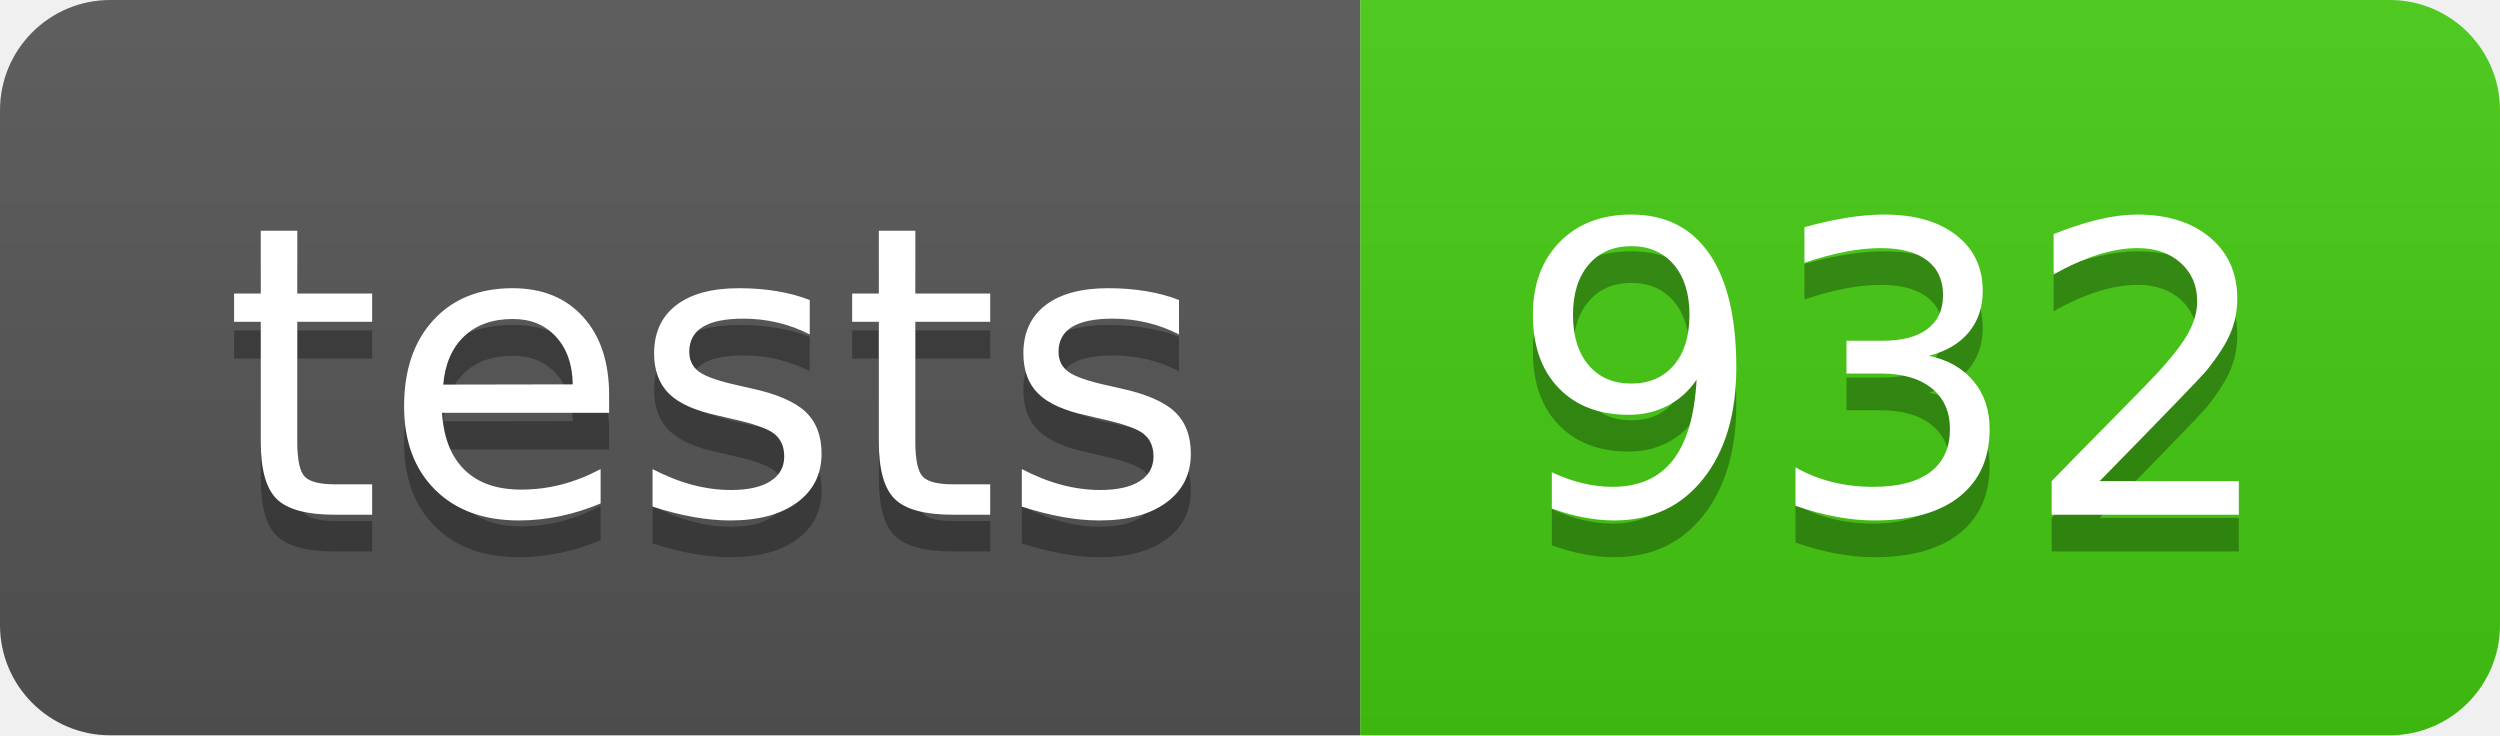
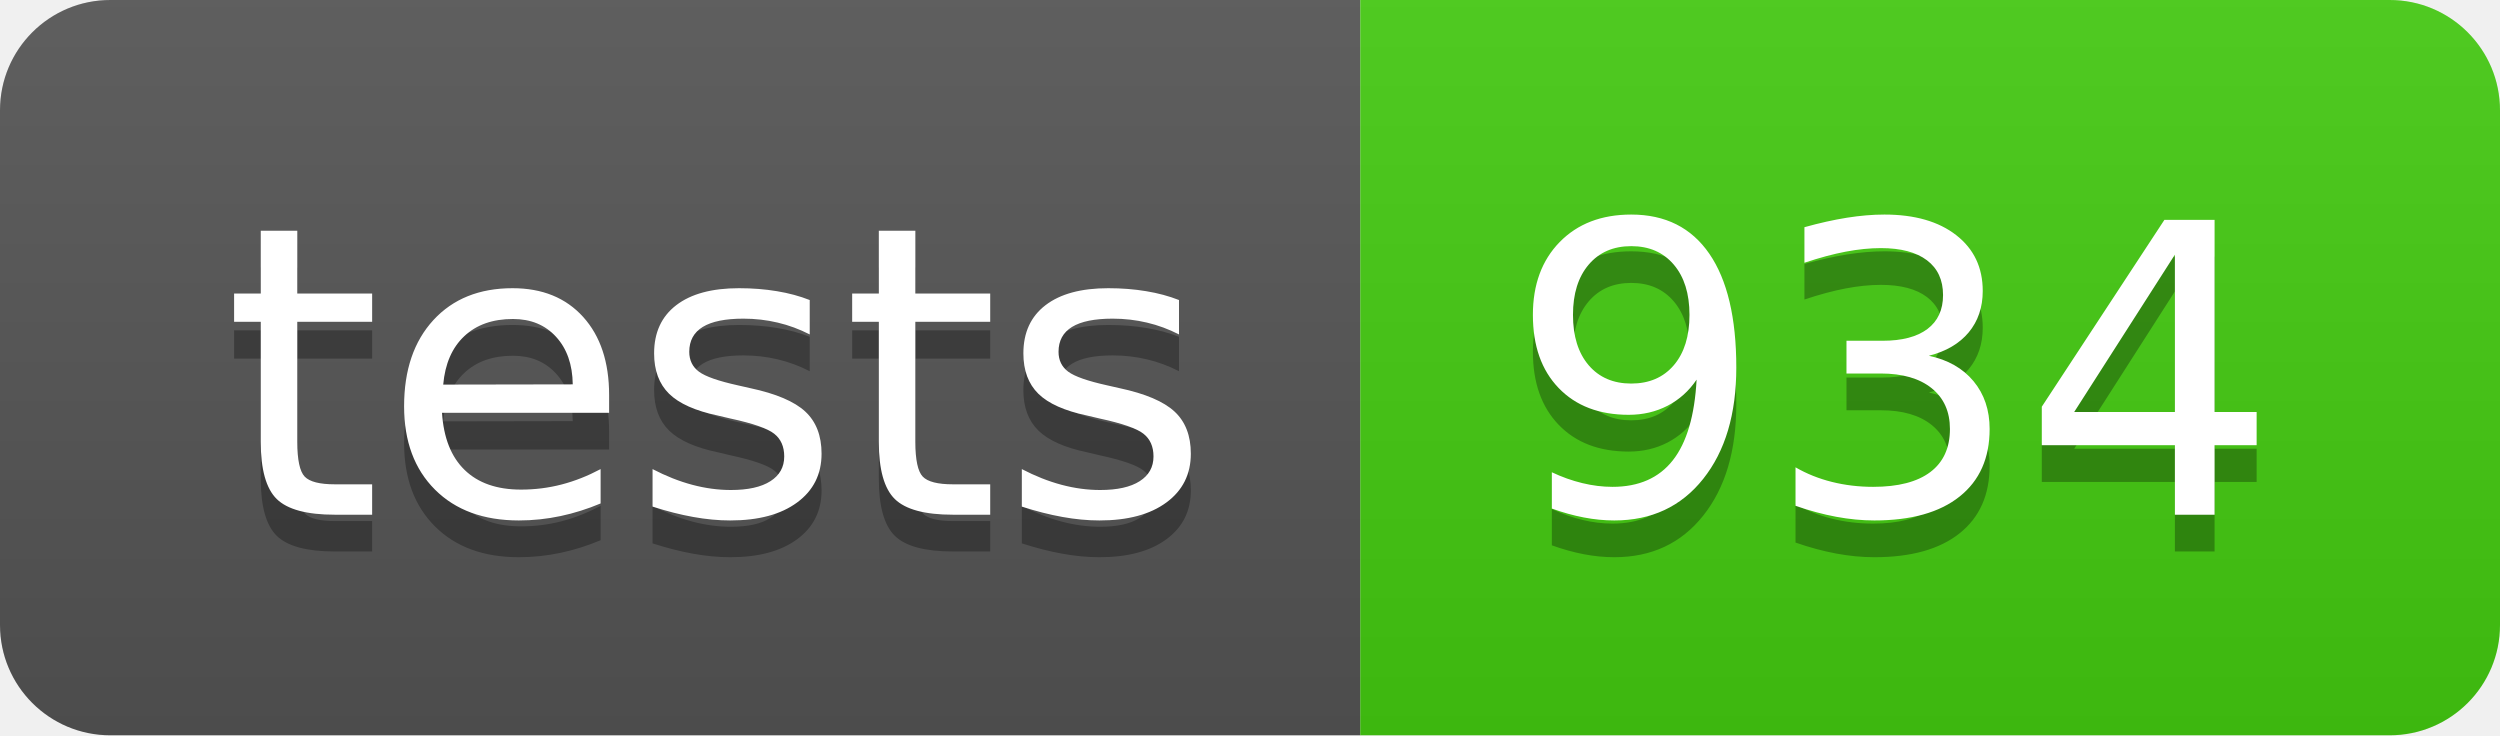
- <svg xmlns="http://www.w3.org/2000/svg" width="68" height="20" role="img" aria-label="tests: 932">
+ <svg xmlns="http://www.w3.org/2000/svg" width="68" height="20" role="img" aria-label="tests: 934">
  <linearGradient id="s" x2="0" y2="100%">
    <stop offset="0" stop-color="#bbb" stop-opacity=".1" />
    <stop offset="1" stop-opacity=".1" />
  </linearGradient>
  <clipPath id="r">
    <rect width="68" height="20" rx="3" fill="#fff" />
  </clipPath>
  <g clip-path="url(#r)">
    <rect width="37" height="20" fill="#555" />
    <rect x="37" width="31" height="20" fill="#4c1" />
    <rect width="68" height="20" fill="url(#s)" />
  </g>
  <g fill="#fff" text-anchor="middle" font-family="Verdana,Geneva,DejaVu Sans,sans-serif" text-rendering="geometricPrecision" font-size="110">
    <text aria-hidden="true" x="195" y="150" fill="#010101" fill-opacity=".3" transform="scale(.1)" textLength="270">tests</text>
    <text x="195" y="140" transform="scale(.1)" fill="#fff" textLength="270">tests</text>
-     <text aria-hidden="true" x="515" y="150" fill="#010101" fill-opacity=".3" transform="scale(.1)" textLength="210">932</text>
-     <text x="515" y="140" transform="scale(.1)" fill="#fff" textLength="210">932</text>
+     <text aria-hidden="true" x="515" y="150" fill="#010101" fill-opacity=".3" transform="scale(.1)" textLength="210">934</text>
+     <text x="515" y="140" transform="scale(.1)" fill="#fff" textLength="210">934</text>
  </g>
</svg>
